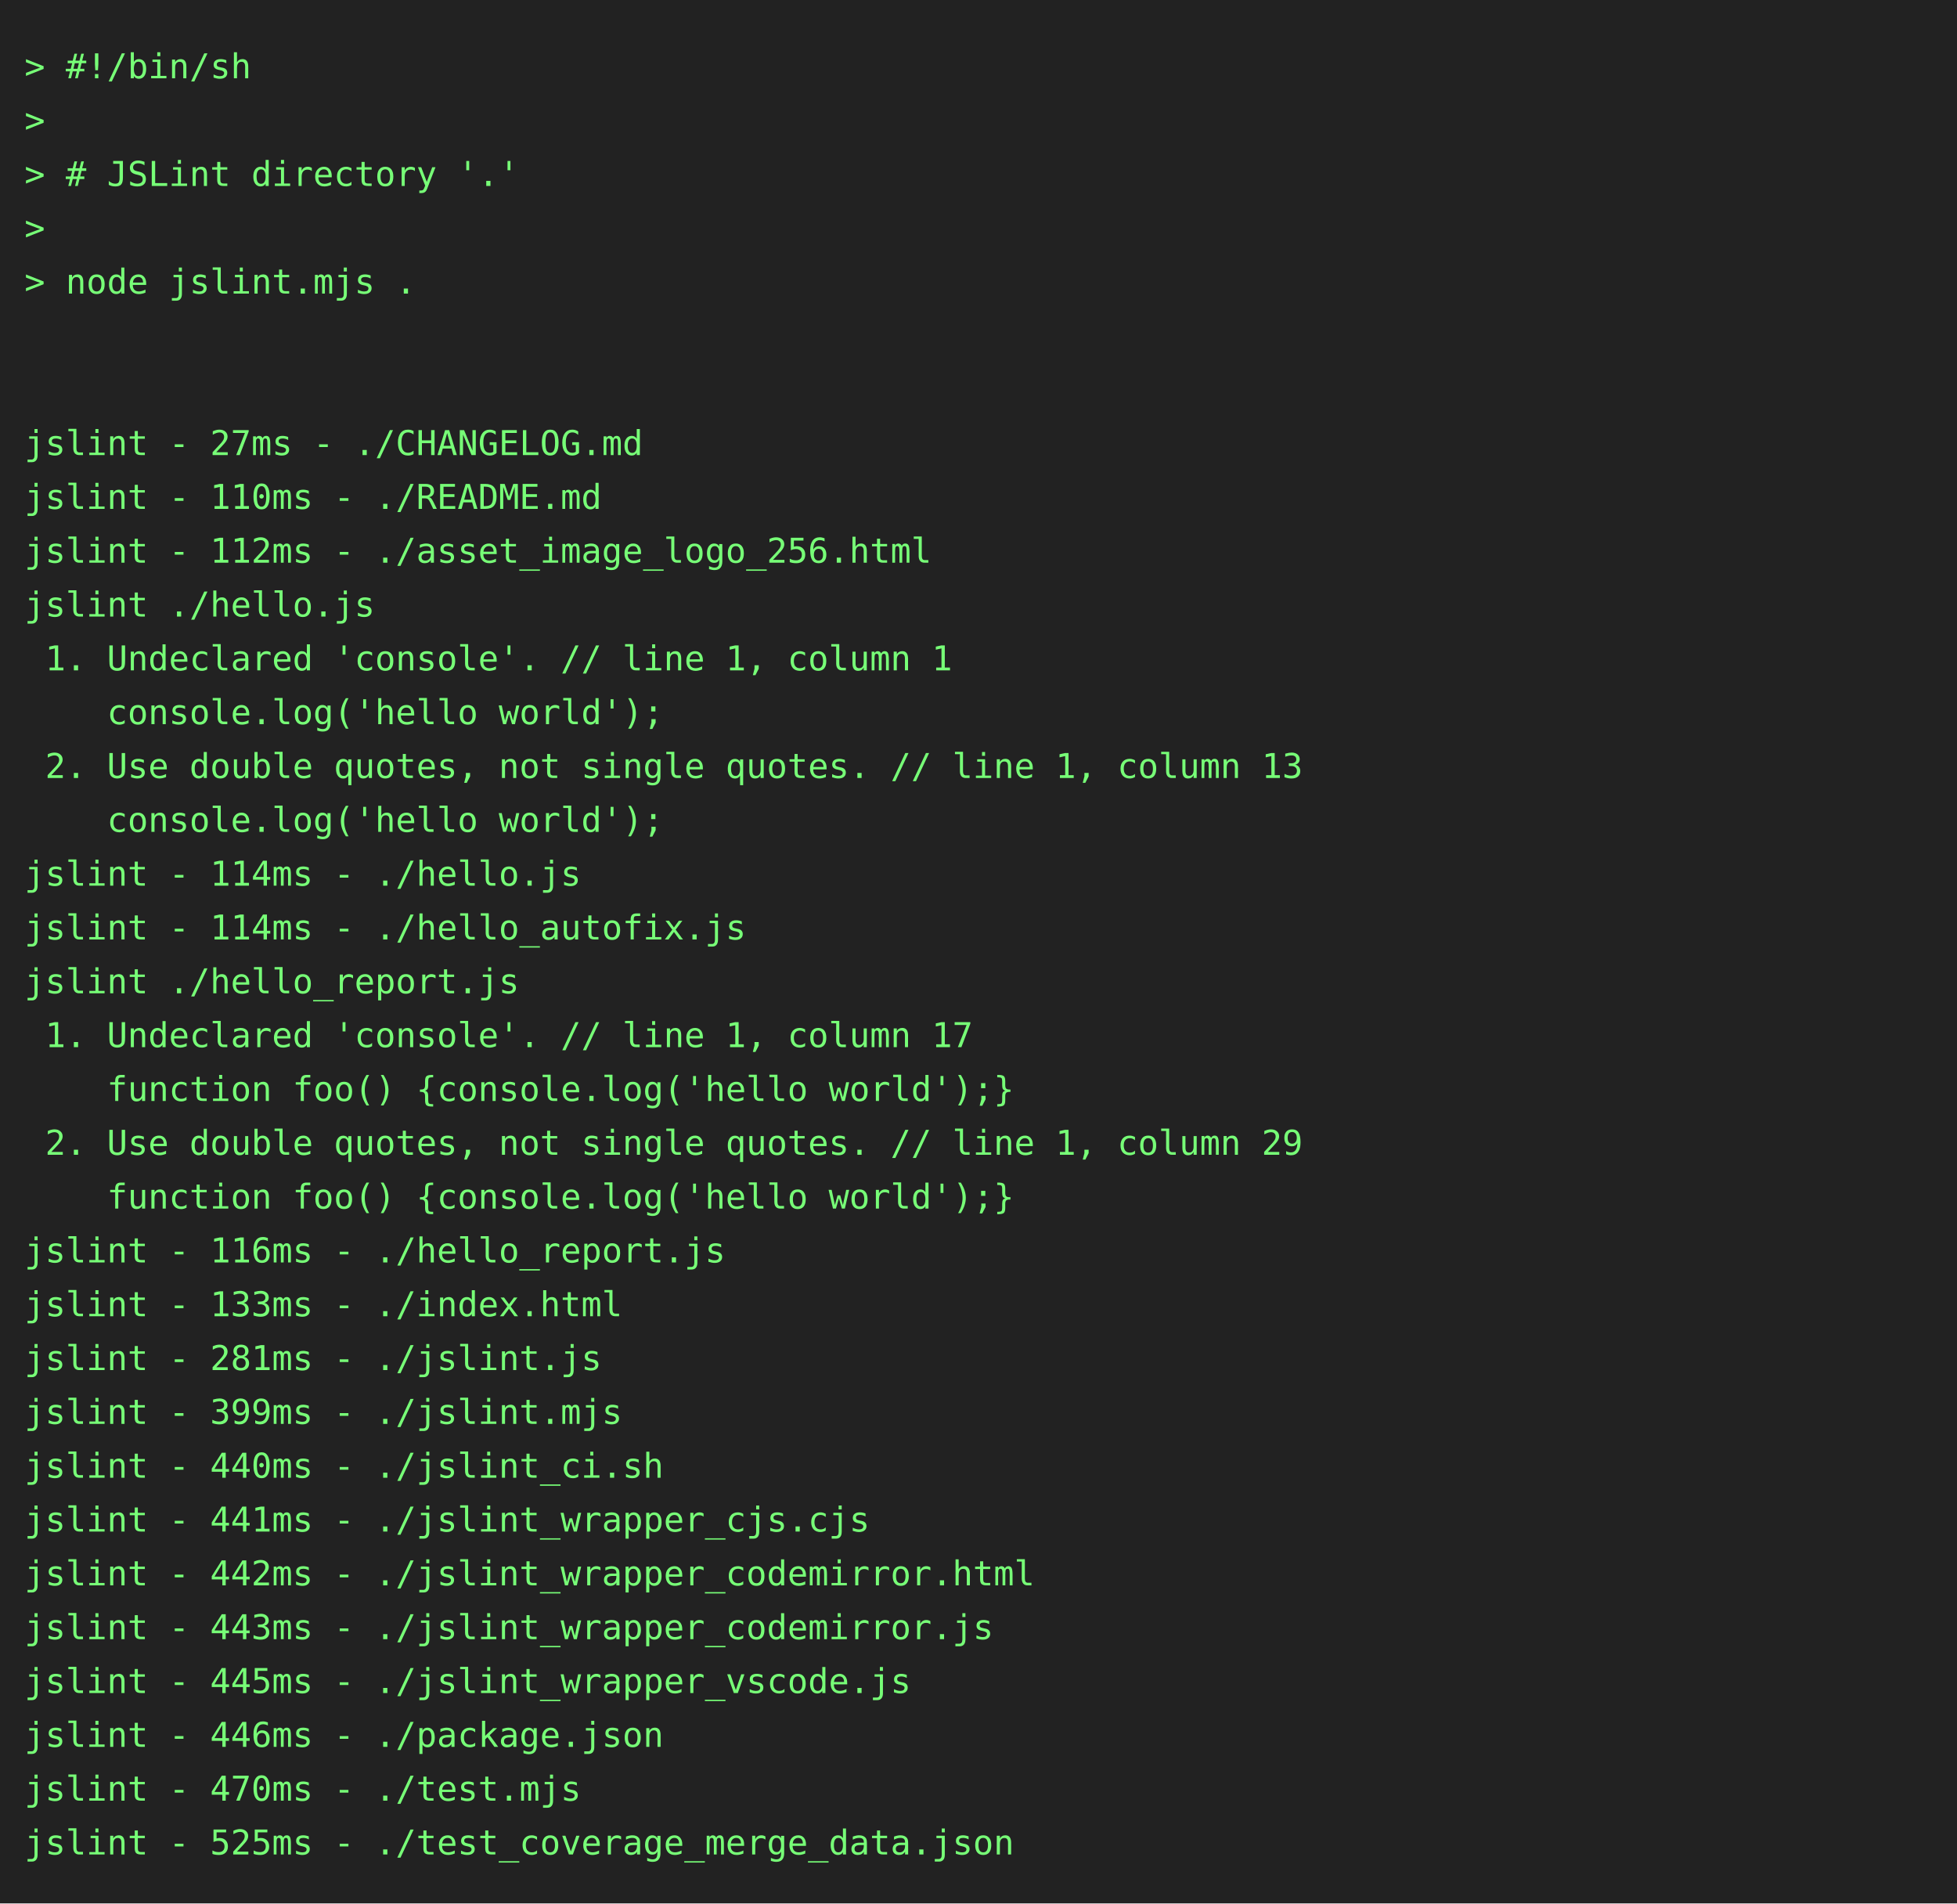
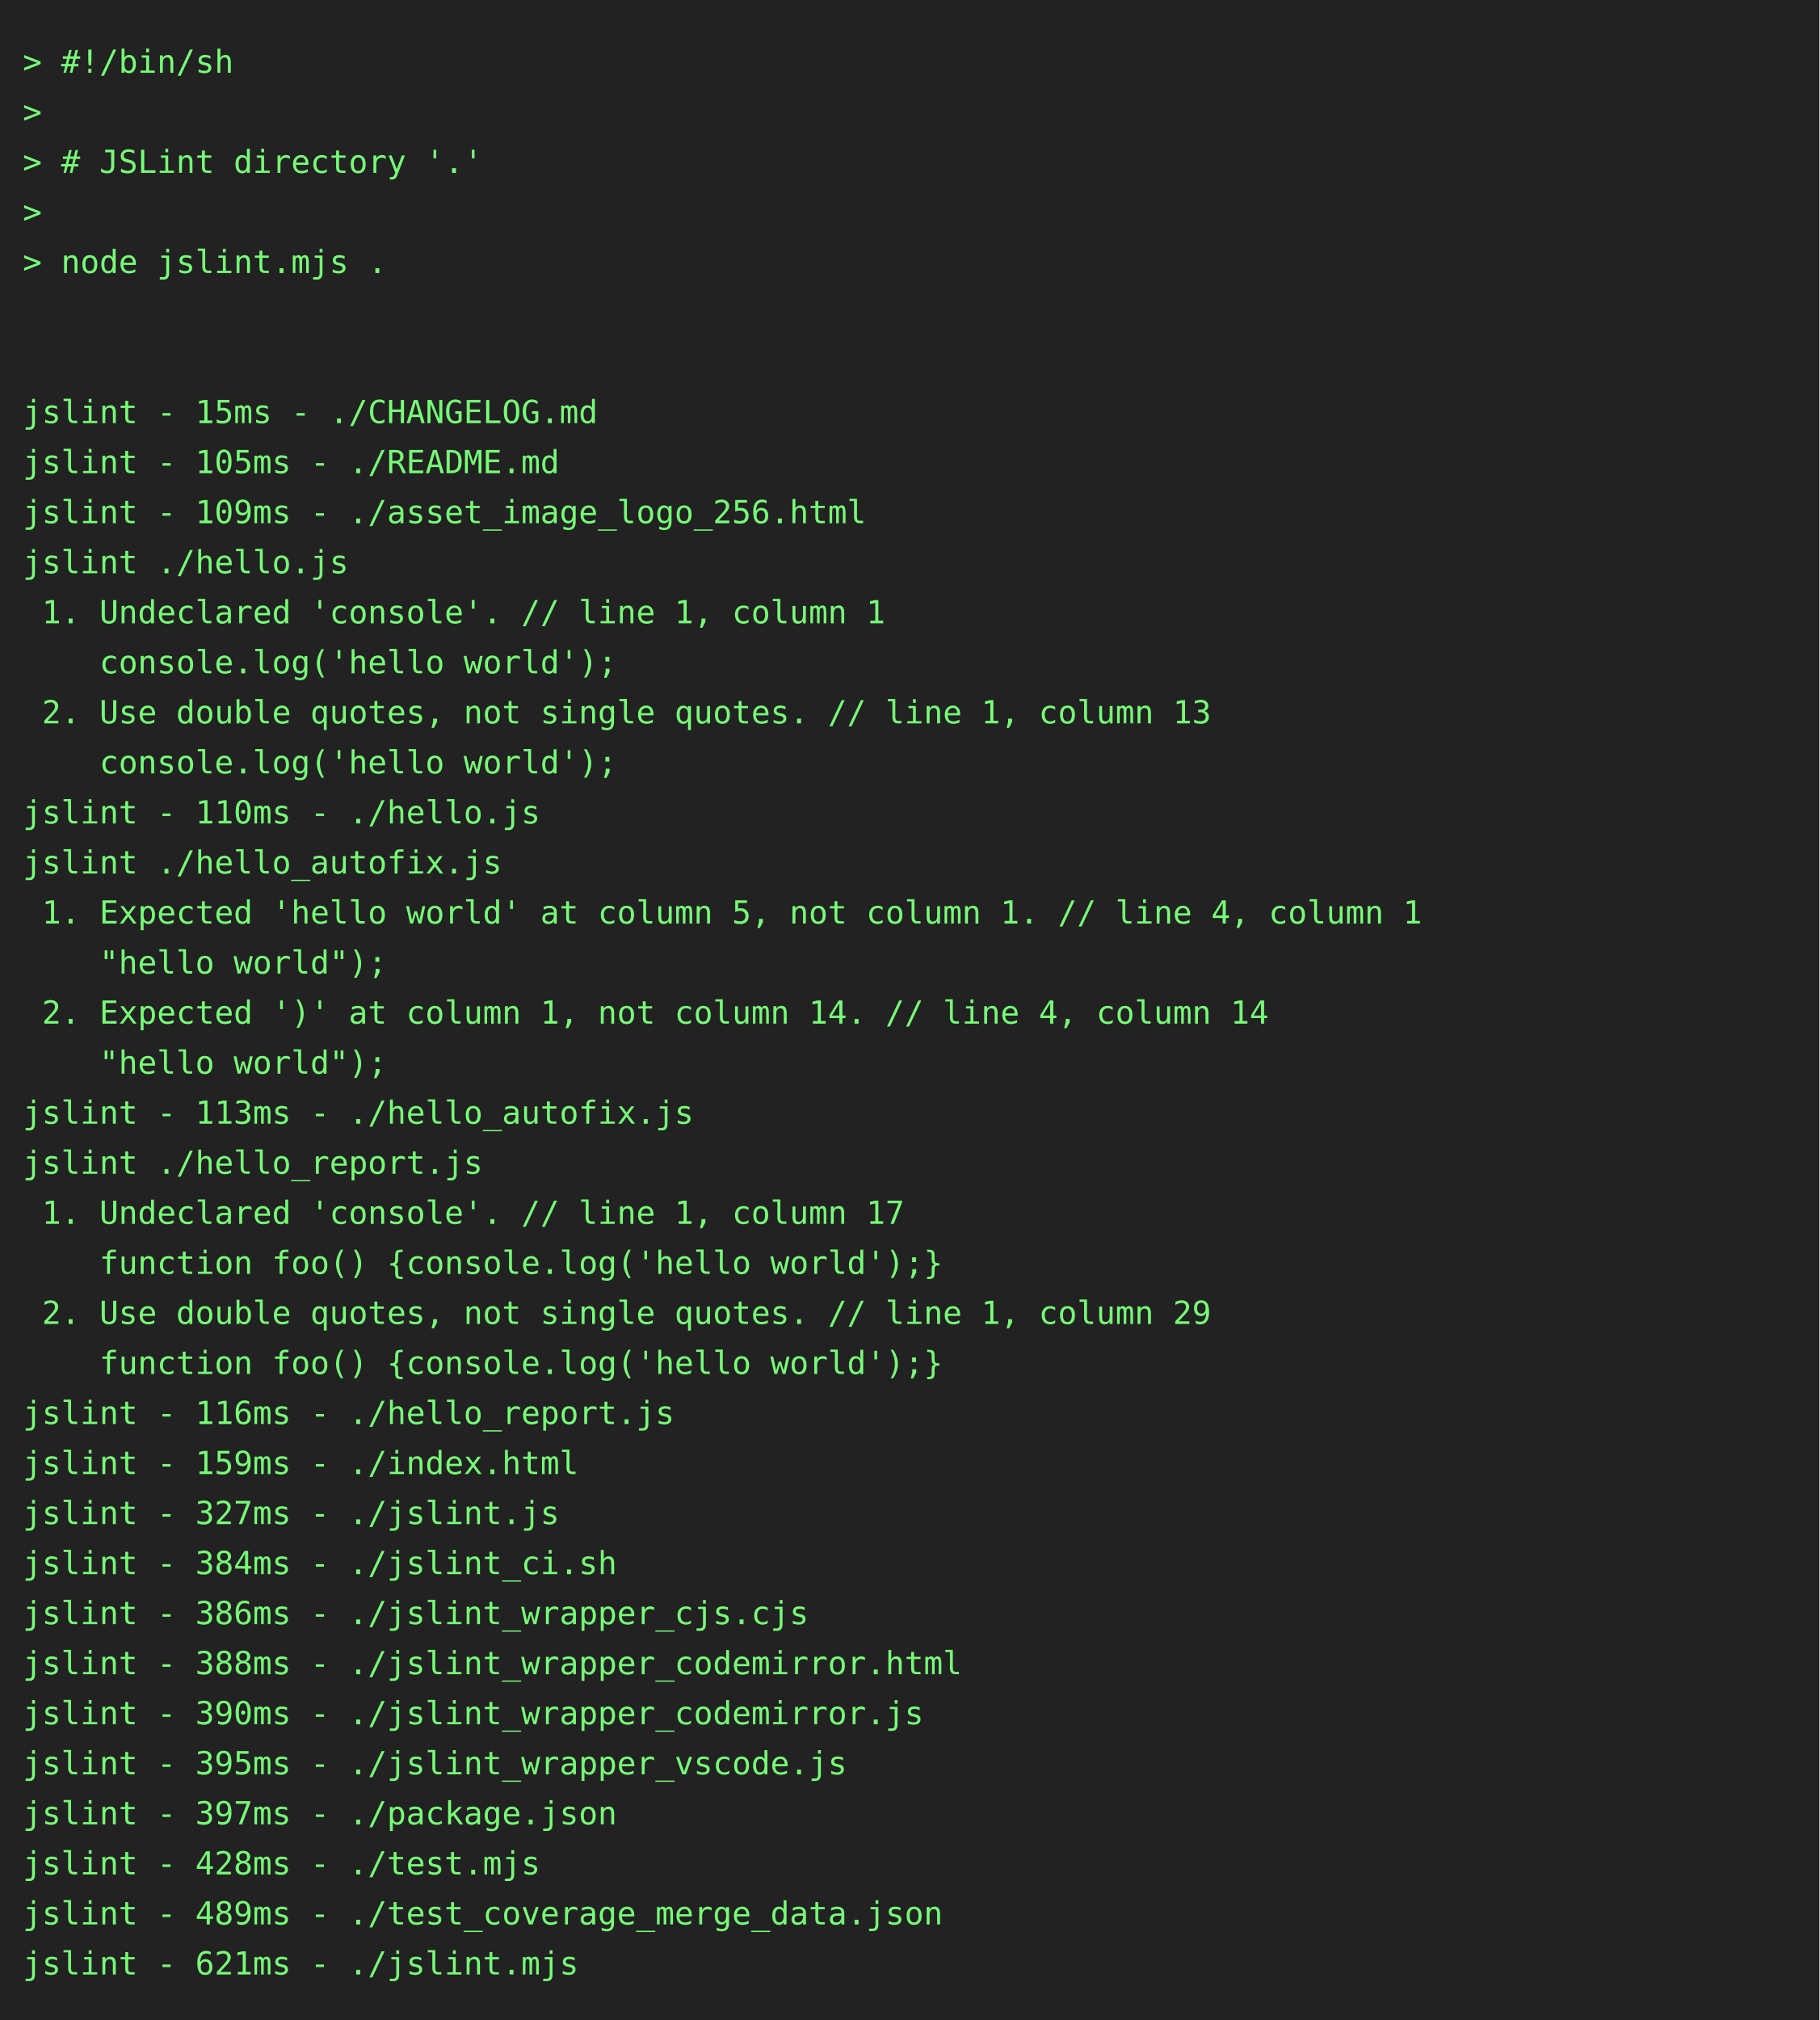
- <svg xmlns="http://www.w3.org/2000/svg" height="778" width="800">
-   <rect height="778" fill="#222" width="800" />
+ <svg xmlns="http://www.w3.org/2000/svg" height="888" width="800">
+   <rect height="888" fill="#222" width="800" />
  <text fill="#7f7" font-family="consolas, menlo, monospace" font-size="14" xml:space="preserve">
    <tspan lengthAdjust="spacingAndGlyphs" textLength="768" x="10" y="32">&gt; #!/bin/sh                                                                                      </tspan>
    <tspan lengthAdjust="spacingAndGlyphs" textLength="768" x="10" y="54">&gt;                                                                                                </tspan>
    <tspan lengthAdjust="spacingAndGlyphs" textLength="768" x="10" y="76">&gt; # JSLint directory '.'                                                                         </tspan>
    <tspan lengthAdjust="spacingAndGlyphs" textLength="768" x="10" y="98">&gt;                                                                                                </tspan>
    <tspan lengthAdjust="spacingAndGlyphs" textLength="768" x="10" y="120">&gt; node jslint.mjs .                                                                              </tspan>
    <tspan lengthAdjust="spacingAndGlyphs" textLength="768" x="10" y="142">                                                                                                 </tspan>
    <tspan lengthAdjust="spacingAndGlyphs" textLength="768" x="10" y="164">                                                                                                 </tspan>
-     <tspan lengthAdjust="spacingAndGlyphs" textLength="768" x="10" y="186">jslint - 27ms - ./CHANGELOG.md                                                                   </tspan>
-     <tspan lengthAdjust="spacingAndGlyphs" textLength="768" x="10" y="208">jslint - 110ms - ./README.md                                                                     </tspan>
-     <tspan lengthAdjust="spacingAndGlyphs" textLength="768" x="10" y="230">jslint - 112ms - ./asset_image_logo_256.html                                                     </tspan>
+     <tspan lengthAdjust="spacingAndGlyphs" textLength="768" x="10" y="186">jslint - 15ms - ./CHANGELOG.md                                                                   </tspan>
+     <tspan lengthAdjust="spacingAndGlyphs" textLength="768" x="10" y="208">jslint - 105ms - ./README.md                                                                     </tspan>
+     <tspan lengthAdjust="spacingAndGlyphs" textLength="768" x="10" y="230">jslint - 109ms - ./asset_image_logo_256.html                                                     </tspan>
    <tspan lengthAdjust="spacingAndGlyphs" textLength="768" x="10" y="252">jslint ./hello.js                                                                                </tspan>
    <tspan lengthAdjust="spacingAndGlyphs" textLength="768" x="10" y="274"> 1. Undeclared 'console'. // line 1, column 1                                                    </tspan>
    <tspan lengthAdjust="spacingAndGlyphs" textLength="768" x="10" y="296">    console.log('hello world');                                                                  </tspan>
    <tspan lengthAdjust="spacingAndGlyphs" textLength="768" x="10" y="318"> 2. Use double quotes, not single quotes. // line 1, column 13                                   </tspan>
    <tspan lengthAdjust="spacingAndGlyphs" textLength="768" x="10" y="340">    console.log('hello world');                                                                  </tspan>
-     <tspan lengthAdjust="spacingAndGlyphs" textLength="768" x="10" y="362">jslint - 114ms - ./hello.js                                                                      </tspan>
-     <tspan lengthAdjust="spacingAndGlyphs" textLength="768" x="10" y="384">jslint - 114ms - ./hello_autofix.js                                                              </tspan>
-     <tspan lengthAdjust="spacingAndGlyphs" textLength="768" x="10" y="406">jslint ./hello_report.js                                                                         </tspan>
-     <tspan lengthAdjust="spacingAndGlyphs" textLength="768" x="10" y="428"> 1. Undeclared 'console'. // line 1, column 17                                                   </tspan>
-     <tspan lengthAdjust="spacingAndGlyphs" textLength="768" x="10" y="450">    function foo() {console.log('hello world');}                                                 </tspan>
-     <tspan lengthAdjust="spacingAndGlyphs" textLength="768" x="10" y="472"> 2. Use double quotes, not single quotes. // line 1, column 29                                   </tspan>
-     <tspan lengthAdjust="spacingAndGlyphs" textLength="768" x="10" y="494">    function foo() {console.log('hello world');}                                                 </tspan>
-     <tspan lengthAdjust="spacingAndGlyphs" textLength="768" x="10" y="516">jslint - 116ms - ./hello_report.js                                                               </tspan>
-     <tspan lengthAdjust="spacingAndGlyphs" textLength="768" x="10" y="538">jslint - 133ms - ./index.html                                                                    </tspan>
-     <tspan lengthAdjust="spacingAndGlyphs" textLength="768" x="10" y="560">jslint - 281ms - ./jslint.js                                                                     </tspan>
-     <tspan lengthAdjust="spacingAndGlyphs" textLength="768" x="10" y="582">jslint - 399ms - ./jslint.mjs                                                                    </tspan>
-     <tspan lengthAdjust="spacingAndGlyphs" textLength="768" x="10" y="604">jslint - 440ms - ./jslint_ci.sh                                                                  </tspan>
-     <tspan lengthAdjust="spacingAndGlyphs" textLength="768" x="10" y="626">jslint - 441ms - ./jslint_wrapper_cjs.cjs                                                        </tspan>
-     <tspan lengthAdjust="spacingAndGlyphs" textLength="768" x="10" y="648">jslint - 442ms - ./jslint_wrapper_codemirror.html                                                </tspan>
-     <tspan lengthAdjust="spacingAndGlyphs" textLength="768" x="10" y="670">jslint - 443ms - ./jslint_wrapper_codemirror.js                                                  </tspan>
-     <tspan lengthAdjust="spacingAndGlyphs" textLength="768" x="10" y="692">jslint - 445ms - ./jslint_wrapper_vscode.js                                                      </tspan>
-     <tspan lengthAdjust="spacingAndGlyphs" textLength="768" x="10" y="714">jslint - 446ms - ./package.json                                                                  </tspan>
-     <tspan lengthAdjust="spacingAndGlyphs" textLength="768" x="10" y="736">jslint - 470ms - ./test.mjs                                                                      </tspan>
-     <tspan lengthAdjust="spacingAndGlyphs" textLength="768" x="10" y="758">jslint - 525ms - ./test_coverage_merge_data.json                                                 </tspan>
+     <tspan lengthAdjust="spacingAndGlyphs" textLength="768" x="10" y="362">jslint - 110ms - ./hello.js                                                                      </tspan>
+     <tspan lengthAdjust="spacingAndGlyphs" textLength="768" x="10" y="384">jslint ./hello_autofix.js                                                                        </tspan>
+     <tspan lengthAdjust="spacingAndGlyphs" textLength="768" x="10" y="406"> 1. Expected 'hello world' at column 5, not column 1. // line 4, column 1                        </tspan>
+     <tspan lengthAdjust="spacingAndGlyphs" textLength="768" x="10" y="428">    "hello world");                                                                              </tspan>
+     <tspan lengthAdjust="spacingAndGlyphs" textLength="768" x="10" y="450"> 2. Expected ')' at column 1, not column 14. // line 4, column 14                                </tspan>
+     <tspan lengthAdjust="spacingAndGlyphs" textLength="768" x="10" y="472">    "hello world");                                                                              </tspan>
+     <tspan lengthAdjust="spacingAndGlyphs" textLength="768" x="10" y="494">jslint - 113ms - ./hello_autofix.js                                                              </tspan>
+     <tspan lengthAdjust="spacingAndGlyphs" textLength="768" x="10" y="516">jslint ./hello_report.js                                                                         </tspan>
+     <tspan lengthAdjust="spacingAndGlyphs" textLength="768" x="10" y="538"> 1. Undeclared 'console'. // line 1, column 17                                                   </tspan>
+     <tspan lengthAdjust="spacingAndGlyphs" textLength="768" x="10" y="560">    function foo() {console.log('hello world');}                                                 </tspan>
+     <tspan lengthAdjust="spacingAndGlyphs" textLength="768" x="10" y="582"> 2. Use double quotes, not single quotes. // line 1, column 29                                   </tspan>
+     <tspan lengthAdjust="spacingAndGlyphs" textLength="768" x="10" y="604">    function foo() {console.log('hello world');}                                                 </tspan>
+     <tspan lengthAdjust="spacingAndGlyphs" textLength="768" x="10" y="626">jslint - 116ms - ./hello_report.js                                                               </tspan>
+     <tspan lengthAdjust="spacingAndGlyphs" textLength="768" x="10" y="648">jslint - 159ms - ./index.html                                                                    </tspan>
+     <tspan lengthAdjust="spacingAndGlyphs" textLength="768" x="10" y="670">jslint - 327ms - ./jslint.js                                                                     </tspan>
+     <tspan lengthAdjust="spacingAndGlyphs" textLength="768" x="10" y="692">jslint - 384ms - ./jslint_ci.sh                                                                  </tspan>
+     <tspan lengthAdjust="spacingAndGlyphs" textLength="768" x="10" y="714">jslint - 386ms - ./jslint_wrapper_cjs.cjs                                                        </tspan>
+     <tspan lengthAdjust="spacingAndGlyphs" textLength="768" x="10" y="736">jslint - 388ms - ./jslint_wrapper_codemirror.html                                                </tspan>
+     <tspan lengthAdjust="spacingAndGlyphs" textLength="768" x="10" y="758">jslint - 390ms - ./jslint_wrapper_codemirror.js                                                  </tspan>
+     <tspan lengthAdjust="spacingAndGlyphs" textLength="768" x="10" y="780">jslint - 395ms - ./jslint_wrapper_vscode.js                                                      </tspan>
+     <tspan lengthAdjust="spacingAndGlyphs" textLength="768" x="10" y="802">jslint - 397ms - ./package.json                                                                  </tspan>
+     <tspan lengthAdjust="spacingAndGlyphs" textLength="768" x="10" y="824">jslint - 428ms - ./test.mjs                                                                      </tspan>
+     <tspan lengthAdjust="spacingAndGlyphs" textLength="768" x="10" y="846">jslint - 489ms - ./test_coverage_merge_data.json                                                 </tspan>
+     <tspan lengthAdjust="spacingAndGlyphs" textLength="768" x="10" y="868">jslint - 621ms - ./jslint.mjs                                                                    </tspan>
  </text>
</svg>
